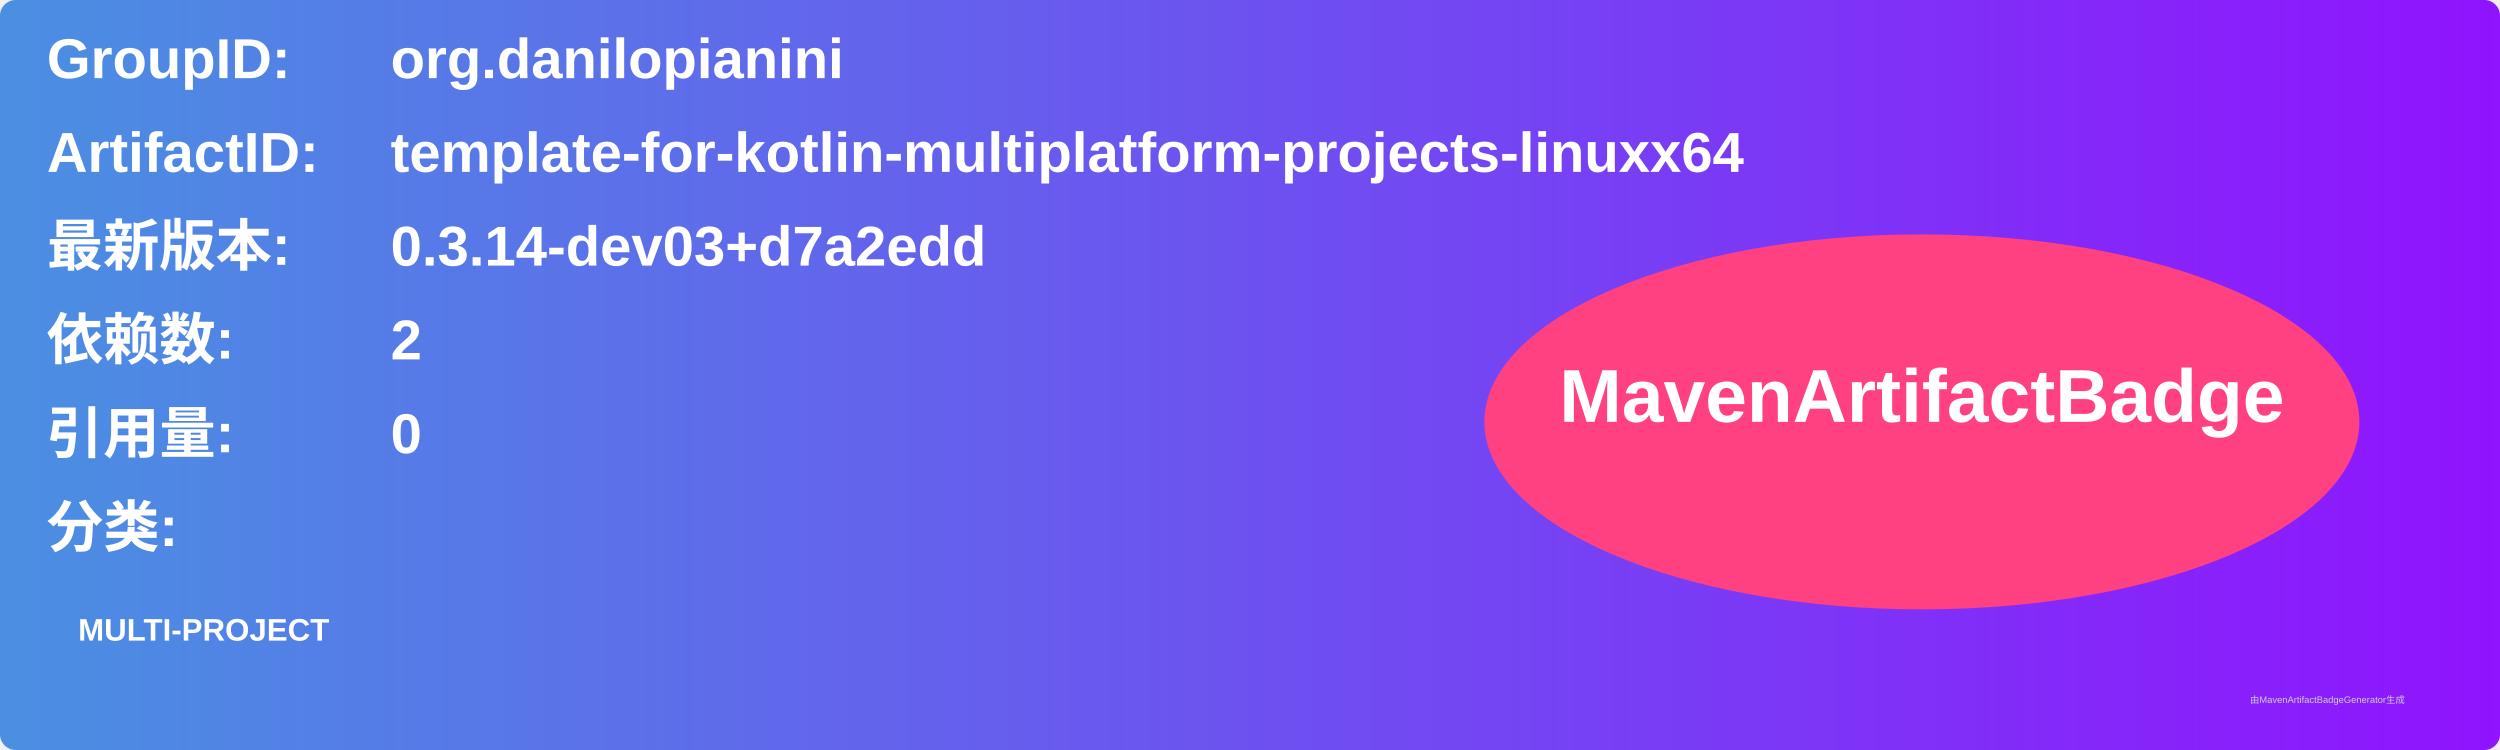
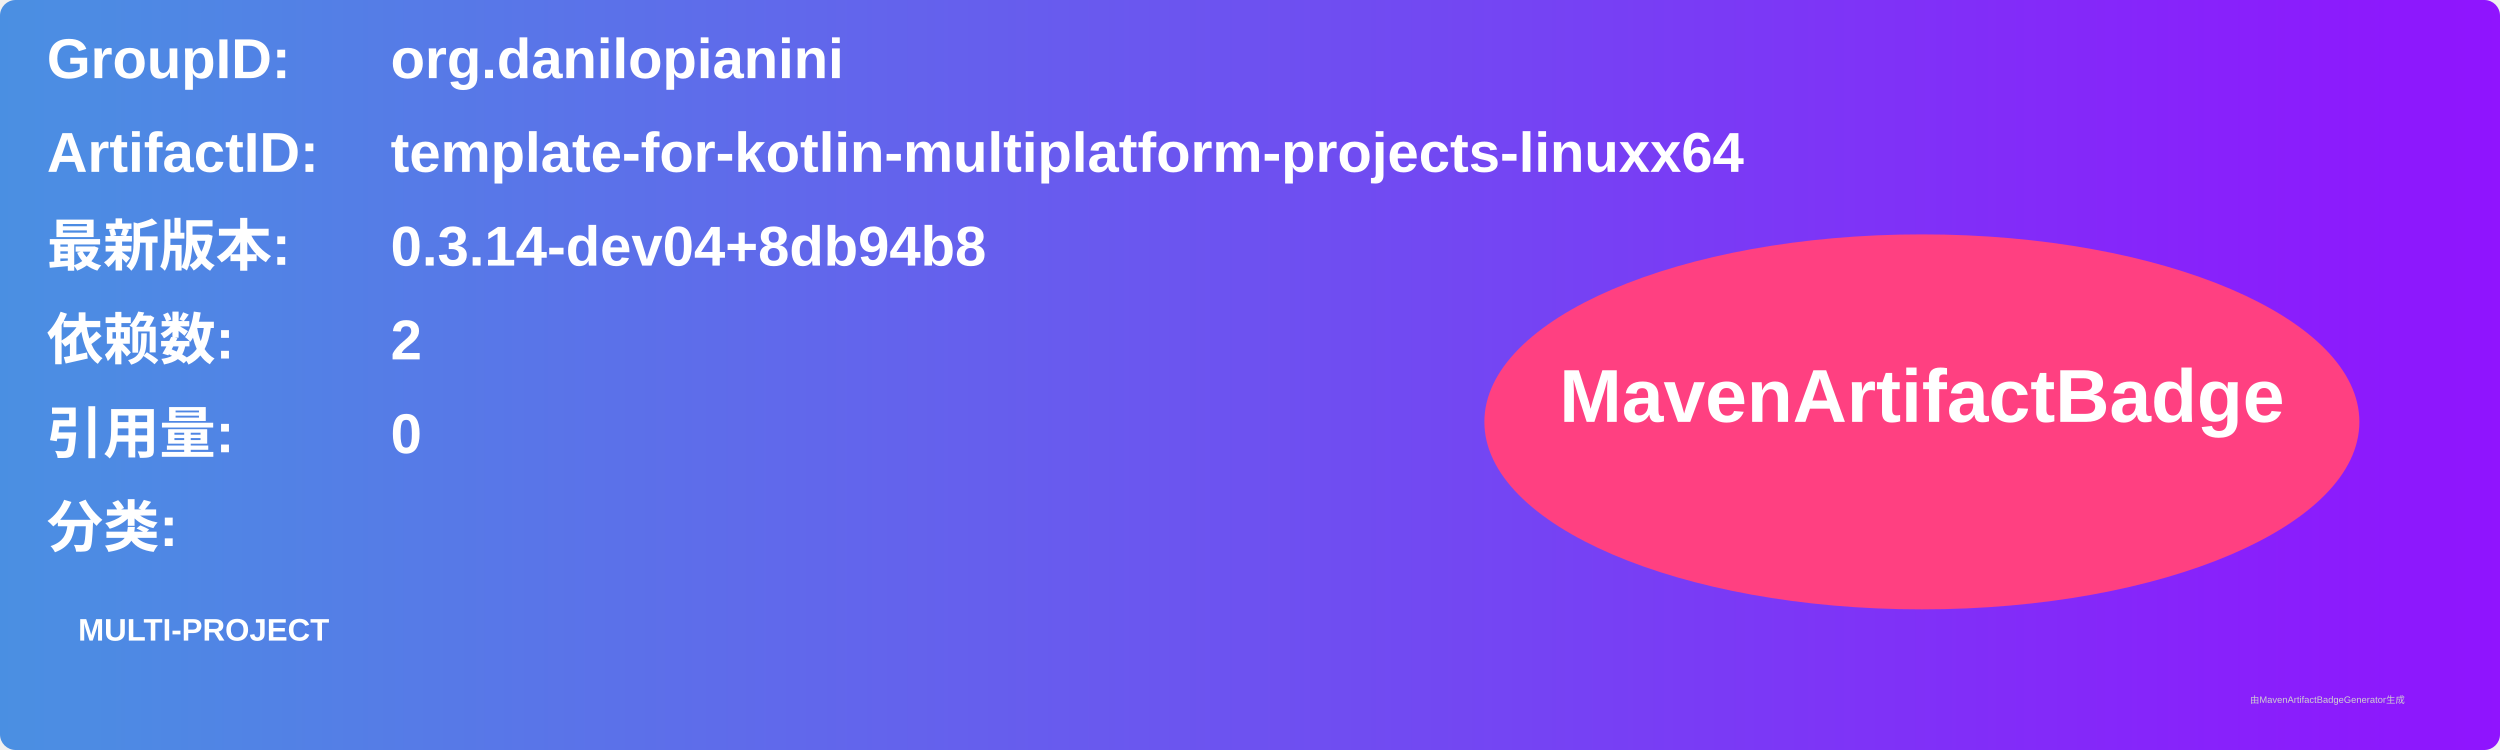
<svg xmlns="http://www.w3.org/2000/svg" width="800" height="240" viewBox="0 0 800 240">
  <linearGradient id="grad" x1="0%" y1="0%" x2="100%" y2="0%">
    <stop offset="0%" stop-color="#4a90e2" />
    <stop offset="100%" stop-color="#9013fe" />
  </linearGradient>
  <rect width="100%" height="100%" rx="5" ry="5" fill="url(#grad)" />
  <g transform="translate(15, 15)">
    <text x="0" y="10" font-family="Arial" font-size="18" fill="white" font-weight="bold" width="260">GroupID:</text>
    <text x="110" y="10" font-family="Arial" font-size="18" fill="white" font-weight="bold" width="460">org.danilopianini</text>
    <text x="0" y="40" font-family="Arial" font-size="18" fill="white" font-weight="bold" width="260">ArtifactID:</text>
    <text x="110" y="40" font-family="Arial" font-size="18" fill="white" font-weight="bold" width="460">template-for-kotlin-multiplatform-projects-linuxx64</text>
    <text x="0" y="70" font-family="Arial" font-size="18" fill="white" font-weight="bold">最新版本:</text>
    <text x="110" y="70" font-family="Arial" font-size="18" fill="white" font-weight="bold">
-       <tspan font-weight="bold">0.3.14-dev03+d7a2edd</tspan>
+       <tspan font-weight="bold">0.3.14-dev04+8db94b8</tspan>
    </text>
    <text x="0" y="100" font-family="Arial" font-size="18" fill="white" font-weight="bold">依赖数: </text>
    <text x="110" y="100" font-family="Arial" font-size="18" fill="white">
      <tspan font-weight="bold">2</tspan>
    </text>
    <text x="0" y="130" font-family="Arial" font-size="18" fill="white" font-weight="bold">引用量: </text>
    <text x="110" y="130" font-family="Arial" font-size="18" fill="white">
      <tspan font-weight="bold">0</tspan>
    </text>
    <text x="0" y="160" font-family="Arial" font-size="18" fill="white" font-weight="bold">分类:</text>
    <text x="10" y="190" font-family="Arial" font-size="10" fill="white">
      <tspan font-weight="bold">MULTI-PROJECT</tspan>
    </text>
    <ellipse cx="600" cy="120" rx="140" ry="60" fill="#ff4081" />
    <text x="600" y="120" text-anchor="middle" font-family="Arial" font-size="24" fill="white" font-weight="bold">MavenArtifactBadge</text>
  </g>
  <text x="720" y="225" font-family="Arial" font-size="3" fill="#d0d0d0">由MavenArtifactBadgeGenerator生成</text>
</svg>
